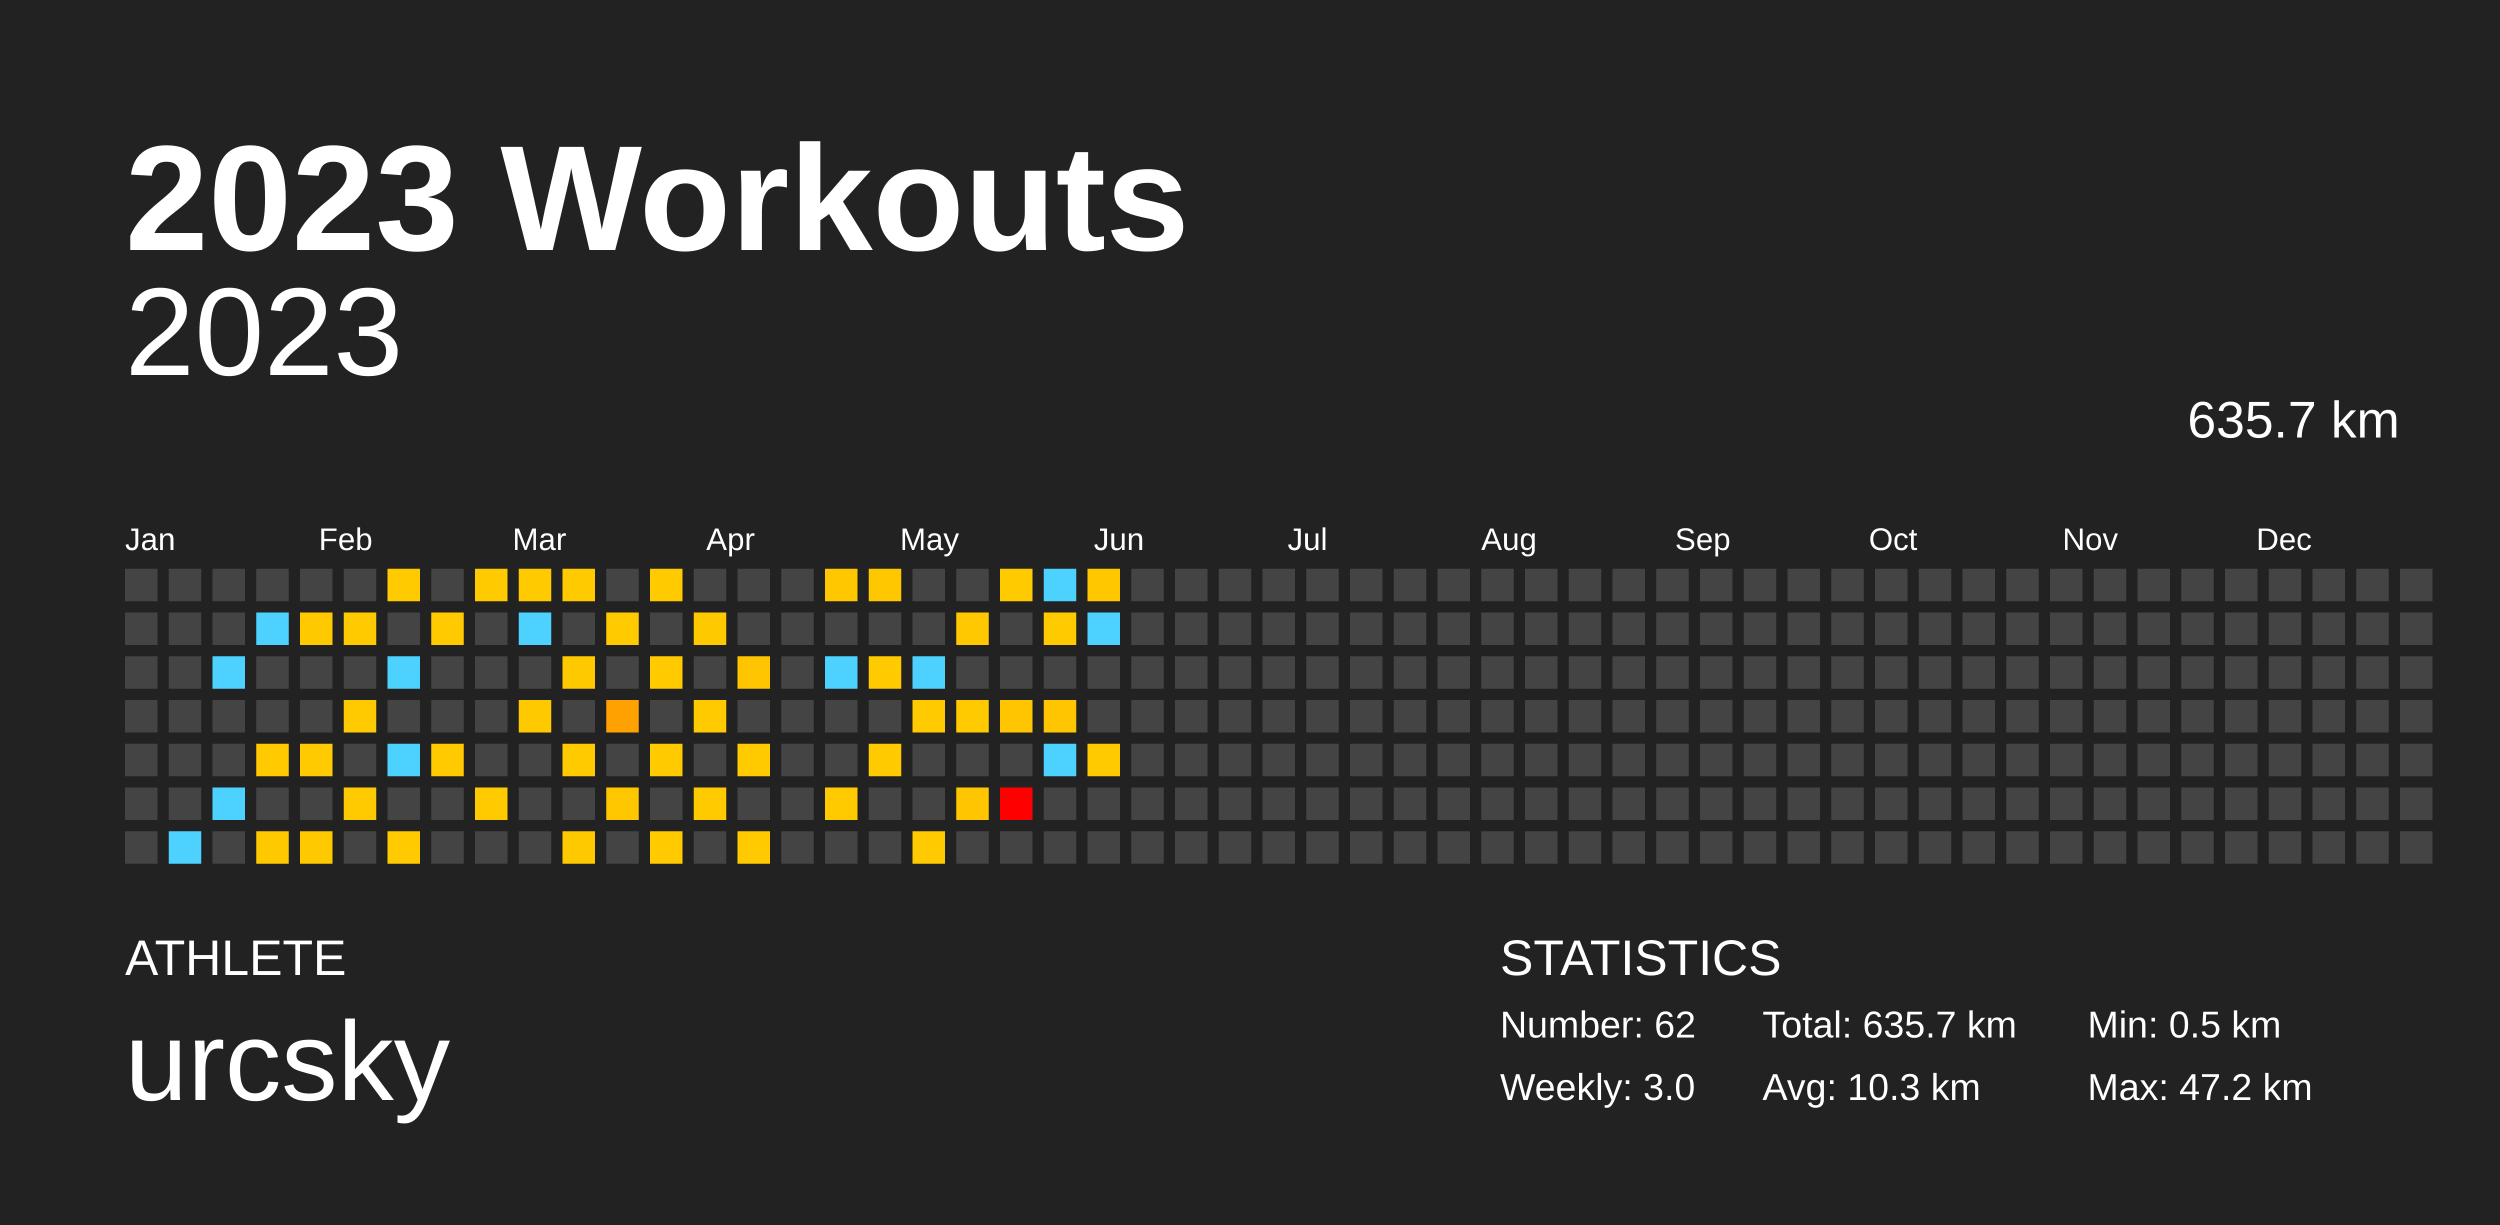
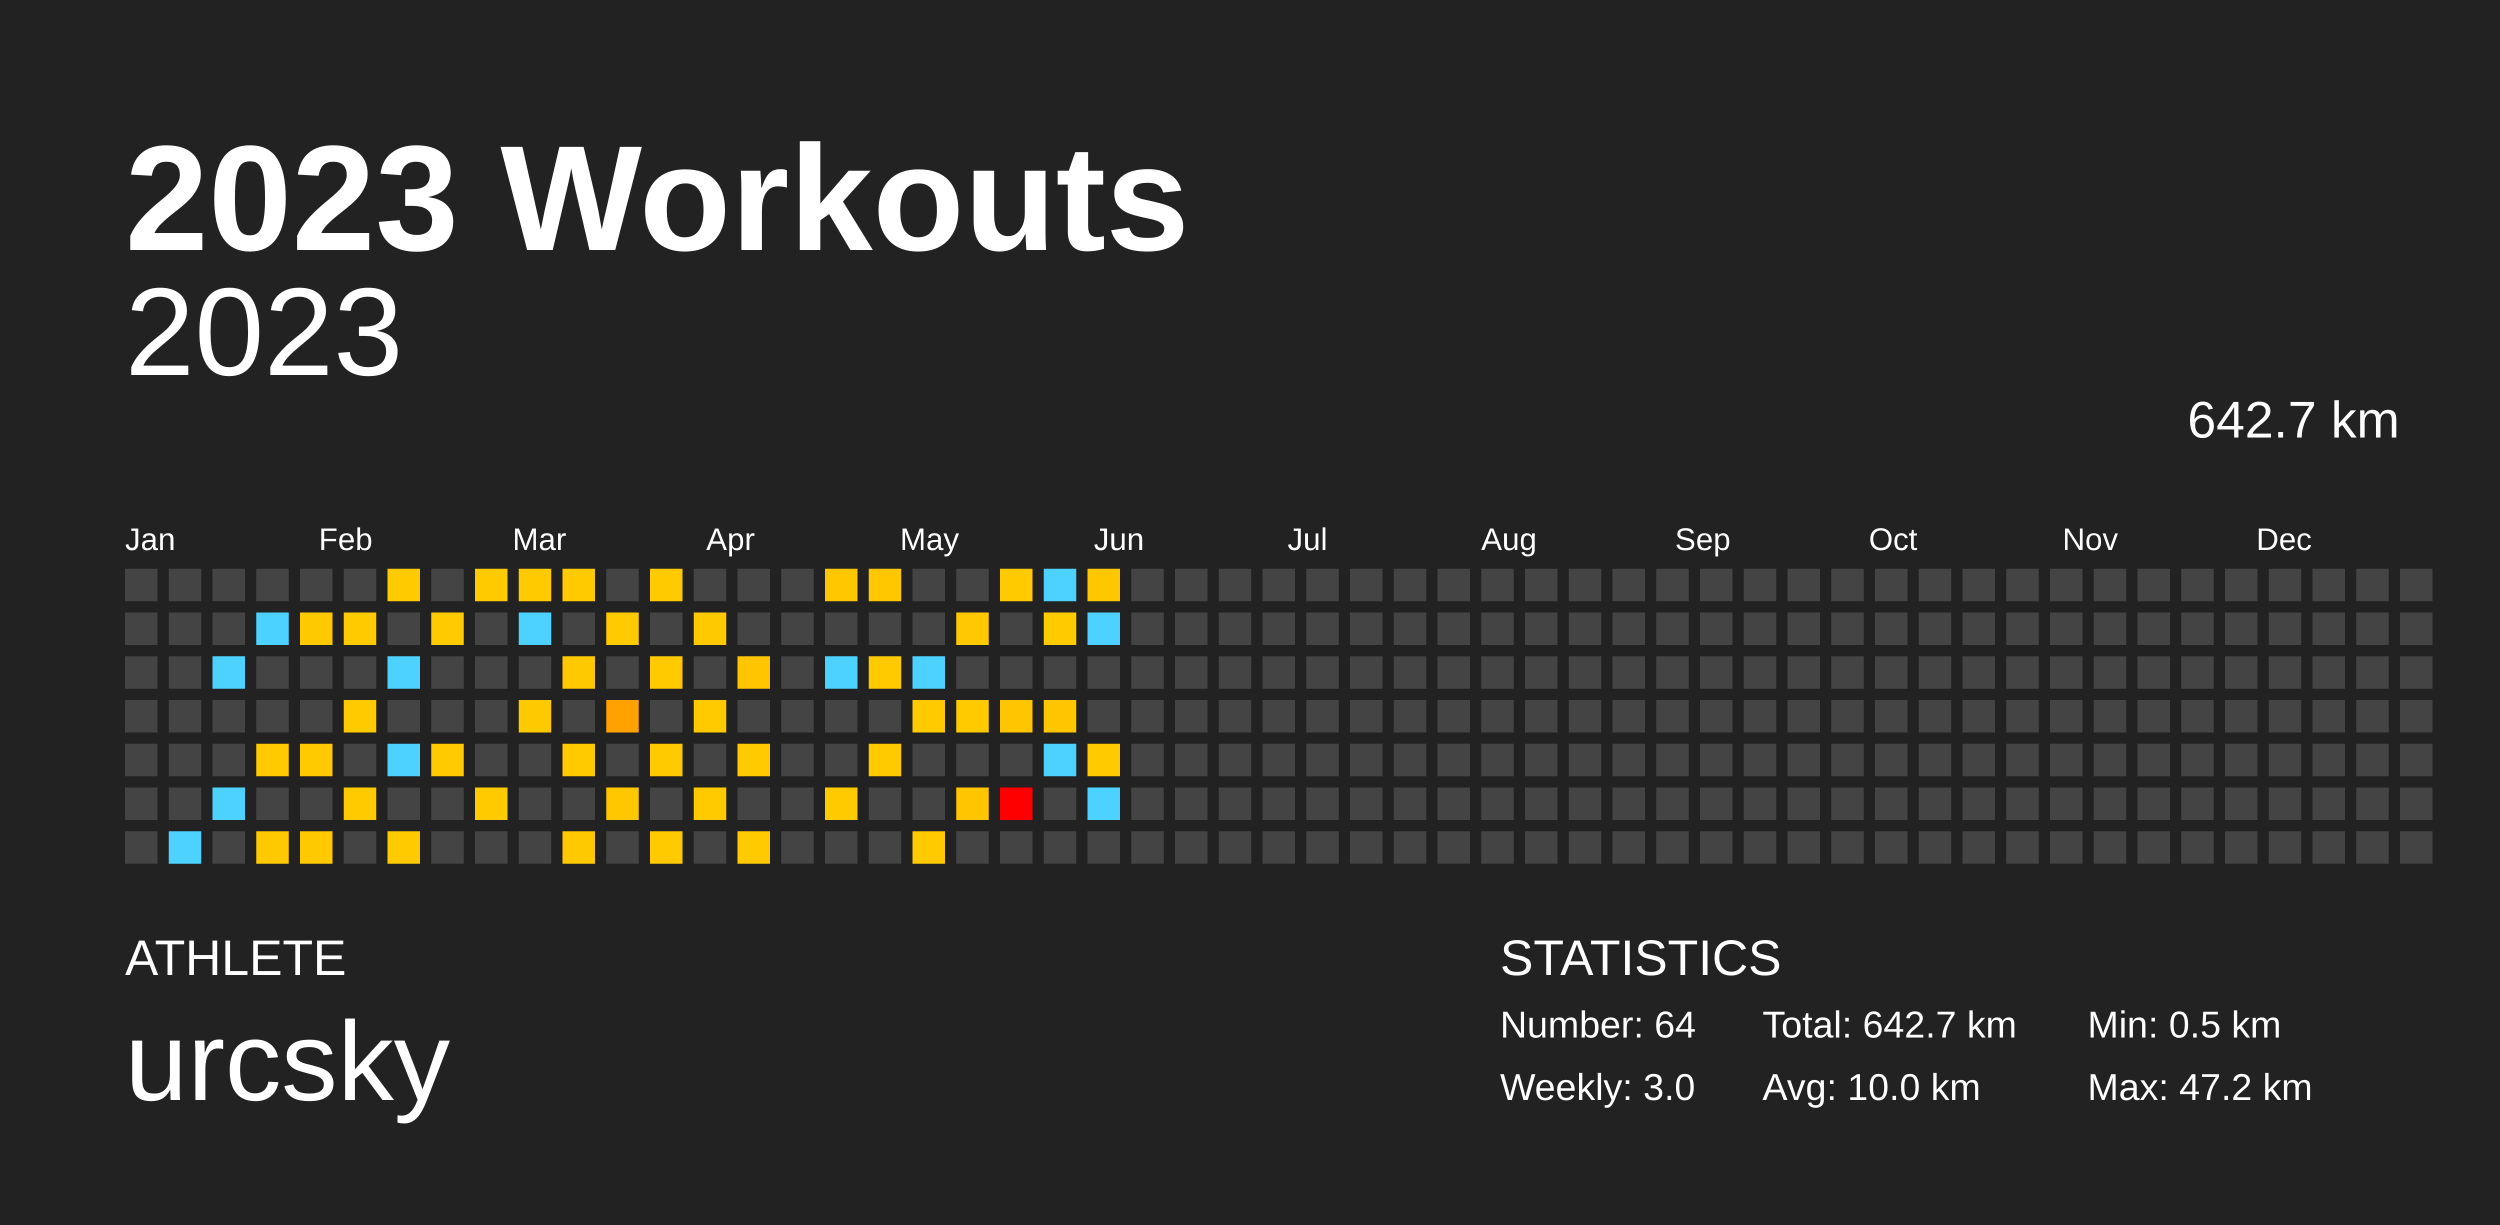
<svg xmlns="http://www.w3.org/2000/svg" baseProfile="full" height="98mm" version="1.1" viewBox="0,0,200,98" width="200mm">
  <defs />
  <rect fill="#222222" height="98" width="200" x="0" y="0" />
  <text fill="#FFFFFF" style="font-size:12px; font-family:Arial; font-weight:bold;" x="10" y="20">2023 Workouts</text>
  <text fill="#FFFFFF" style="font-size:4px; font-family:Arial" x="10" y="78">ATHLETE</text>
  <text fill="#FFFFFF" style="font-size:9px; font-family:Arial" x="10" y="88">urcsky</text>
  <text fill="#FFFFFF" style="font-size:4px; font-family:Arial" x="120" y="78">STATISTICS</text>
-   <text fill="#FFFFFF" style="font-size:3px; font-family:Arial" x="120" y="83">Number: 62</text>
+   <text fill="#FFFFFF" style="font-size:3px; font-family:Arial" x="120" y="83">Number: 64</text>
  <text fill="#FFFFFF" style="font-size:3px; font-family:Arial" x="120" y="88">Weekly: 3.0</text>
-   <text fill="#FFFFFF" style="font-size:3px; font-family:Arial" x="141" y="83">Total: 635.7 km</text>
-   <text fill="#FFFFFF" style="font-size:3px; font-family:Arial" x="141" y="88">Avg: 10.3 km</text>
+   <text fill="#FFFFFF" style="font-size:3px; font-family:Arial" x="141" y="83">Total: 642.7 km</text>
+   <text fill="#FFFFFF" style="font-size:3px; font-family:Arial" x="141" y="88">Avg: 10.0 km</text>
  <text fill="#FFFFFF" style="font-size:3px; font-family:Arial" x="167" y="83">Min: 0.5 km</text>
  <text fill="#FFFFFF" style="font-size:3px; font-family:Arial" x="167" y="88">Max: 47.2 km</text>
  <text alignment-baseline="hanging" fill="#FFFFFF" style="font-size:10.0px; font-family:Arial;" x="10" y="30">2023</text>
-   <text alignment-baseline="hanging" fill="#FFFFFF" style="font-size:4.125px; font-family:Arial;" x="175" y="35">635.7 km</text>
+   <text alignment-baseline="hanging" fill="#FFFFFF" style="font-size:4.125px; font-family:Arial;" x="175" y="35">642.7 km</text>
  <text fill="#FFFFFF" style="font-size:2.5px; font-family:Arial" x="10.0" y="44">Jan</text>
  <text fill="#FFFFFF" style="font-size:2.5px; font-family:Arial" x="25.5" y="44">Feb</text>
  <text fill="#FFFFFF" style="font-size:2.5px; font-family:Arial" x="41.0" y="44">Mar</text>
  <text fill="#FFFFFF" style="font-size:2.5px; font-family:Arial" x="56.5" y="44">Apr</text>
  <text fill="#FFFFFF" style="font-size:2.5px; font-family:Arial" x="72.0" y="44">May</text>
  <text fill="#FFFFFF" style="font-size:2.5px; font-family:Arial" x="87.5" y="44">Jun</text>
  <text fill="#FFFFFF" style="font-size:2.5px; font-family:Arial" x="103.0" y="44">Jul</text>
  <text fill="#FFFFFF" style="font-size:2.5px; font-family:Arial" x="118.5" y="44">Aug</text>
  <text fill="#FFFFFF" style="font-size:2.5px; font-family:Arial" x="134.0" y="44">Sep</text>
  <text fill="#FFFFFF" style="font-size:2.5px; font-family:Arial" x="149.5" y="44">Oct</text>
  <text fill="#FFFFFF" style="font-size:2.5px; font-family:Arial" x="165.0" y="44">Nov</text>
  <text fill="#FFFFFF" style="font-size:2.5px; font-family:Arial" x="180.5" y="44">Dec</text>
  <rect fill="#444444" height="2.6" width="2.6" x="10.0" y="45.5" />
  <rect fill="#444444" height="2.6" width="2.6" x="10.0" y="49.0" />
  <rect fill="#444444" height="2.6" width="2.6" x="10.0" y="52.5" />
  <rect fill="#444444" height="2.6" width="2.6" x="10.0" y="56.0" />
  <rect fill="#444444" height="2.6" width="2.6" x="10.0" y="59.5" />
  <rect fill="#444444" height="2.6" width="2.6" x="10.0" y="63.0" />
  <rect fill="#444444" height="2.6" width="2.6" x="10.0" y="66.5" />
  <rect fill="#444444" height="2.6" width="2.6" x="13.5" y="45.5" />
  <rect fill="#444444" height="2.6" width="2.6" x="13.5" y="49.0" />
  <rect fill="#444444" height="2.6" width="2.6" x="13.5" y="52.5" />
  <rect fill="#444444" height="2.6" width="2.6" x="13.5" y="56.0" />
  <rect fill="#444444" height="2.6" width="2.6" x="13.5" y="59.5" />
  <rect fill="#444444" height="2.6" width="2.6" x="13.5" y="63.0" />
  <rect fill="#4dd2ff" height="2.6" width="2.6" x="13.5" y="66.5" />
  <rect fill="#444444" height="2.6" width="2.6" x="17.0" y="45.5" />
  <rect fill="#444444" height="2.6" width="2.6" x="17.0" y="49.0" />
  <rect fill="#4dd2ff" height="2.6" width="2.6" x="17.0" y="52.5" />
  <rect fill="#444444" height="2.6" width="2.6" x="17.0" y="56.0" />
  <rect fill="#444444" height="2.6" width="2.6" x="17.0" y="59.5" />
  <rect fill="#4dd2ff" height="2.6" width="2.6" x="17.0" y="63.0" />
  <rect fill="#444444" height="2.6" width="2.6" x="17.0" y="66.5" />
  <rect fill="#444444" height="2.6" width="2.6" x="20.5" y="45.5" />
  <rect fill="#4dd2ff" height="2.6" width="2.6" x="20.5" y="49.0" />
  <rect fill="#444444" height="2.6" width="2.6" x="20.5" y="52.5" />
  <rect fill="#444444" height="2.6" width="2.6" x="20.5" y="56.0" />
  <rect fill="#ffca00" height="2.6" width="2.6" x="20.5" y="59.5" />
  <rect fill="#444444" height="2.6" width="2.6" x="20.5" y="63.0" />
  <rect fill="#ffc900" height="2.6" width="2.6" x="20.5" y="66.5" />
  <rect fill="#444444" height="2.6" width="2.6" x="24.0" y="45.5" />
  <rect fill="#ffc900" height="2.6" width="2.6" x="24.0" y="49.0" />
  <rect fill="#444444" height="2.6" width="2.6" x="24.0" y="52.5" />
  <rect fill="#444444" height="2.6" width="2.6" x="24.0" y="56.0" />
  <rect fill="#ffca00" height="2.6" width="2.6" x="24.0" y="59.5" />
  <rect fill="#444444" height="2.6" width="2.6" x="24.0" y="63.0" />
  <rect fill="#ffc900" height="2.6" width="2.6" x="24.0" y="66.5" />
  <rect fill="#444444" height="2.6" width="2.6" x="27.5" y="45.5" />
  <rect fill="#ffca00" height="2.6" width="2.6" x="27.5" y="49.0" />
  <rect fill="#444444" height="2.6" width="2.6" x="27.5" y="52.5" />
  <rect fill="#ffca00" height="2.6" width="2.6" x="27.5" y="56.0" />
  <rect fill="#444444" height="2.6" width="2.6" x="27.5" y="59.5" />
  <rect fill="#ffcb00" height="2.6" width="2.6" x="27.5" y="63.0" />
  <rect fill="#444444" height="2.6" width="2.6" x="27.5" y="66.5" />
  <rect fill="#ffcb00" height="2.6" width="2.6" x="31.0" y="45.5" />
  <rect fill="#444444" height="2.6" width="2.6" x="31.0" y="49.0" />
  <rect fill="#4dd2ff" height="2.6" width="2.6" x="31.0" y="52.5" />
  <rect fill="#444444" height="2.6" width="2.6" x="31.0" y="56.0" />
  <rect fill="#4dd2ff" height="2.6" width="2.6" x="31.0" y="59.5" />
  <rect fill="#444444" height="2.6" width="2.6" x="31.0" y="63.0" />
  <rect fill="#ffca00" height="2.6" width="2.6" x="31.0" y="66.5" />
  <rect fill="#444444" height="2.6" width="2.6" x="34.5" y="45.5" />
  <rect fill="#ffca00" height="2.6" width="2.6" x="34.5" y="49.0" />
  <rect fill="#444444" height="2.6" width="2.6" x="34.5" y="52.5" />
  <rect fill="#444444" height="2.6" width="2.6" x="34.5" y="56.0" />
  <rect fill="#ffcb00" height="2.6" width="2.6" x="34.5" y="59.5" />
  <rect fill="#444444" height="2.6" width="2.6" x="34.5" y="63.0" />
  <rect fill="#444444" height="2.6" width="2.6" x="34.5" y="66.5" />
  <rect fill="#ffcb00" height="2.6" width="2.6" x="38.0" y="45.5" />
  <rect fill="#444444" height="2.6" width="2.6" x="38.0" y="49.0" />
  <rect fill="#444444" height="2.6" width="2.6" x="38.0" y="52.5" />
  <rect fill="#444444" height="2.6" width="2.6" x="38.0" y="56.0" />
  <rect fill="#444444" height="2.6" width="2.6" x="38.0" y="59.5" />
  <rect fill="#ffcb00" height="2.6" width="2.6" x="38.0" y="63.0" />
  <rect fill="#444444" height="2.6" width="2.6" x="38.0" y="66.5" />
  <rect fill="#ffcb00" height="2.6" width="2.6" x="41.5" y="45.5" />
  <rect fill="#4dd2ff" height="2.6" width="2.6" x="41.5" y="49.0" />
  <rect fill="#444444" height="2.6" width="2.6" x="41.5" y="52.5" />
  <rect fill="#ffc900" height="2.6" width="2.6" x="41.5" y="56.0" />
  <rect fill="#444444" height="2.6" width="2.6" x="41.5" y="59.5" />
  <rect fill="#444444" height="2.6" width="2.6" x="41.5" y="63.0" />
  <rect fill="#444444" height="2.6" width="2.6" x="41.5" y="66.5" />
  <rect fill="#ffcb00" height="2.6" width="2.6" x="45.0" y="45.5" />
  <rect fill="#444444" height="2.6" width="2.6" x="45.0" y="49.0" />
  <rect fill="#ffc900" height="2.6" width="2.6" x="45.0" y="52.5" />
  <rect fill="#444444" height="2.6" width="2.6" x="45.0" y="56.0" />
  <rect fill="#ffcb00" height="2.6" width="2.6" x="45.0" y="59.5" />
  <rect fill="#444444" height="2.6" width="2.6" x="45.0" y="63.0" />
  <rect fill="#ffc900" height="2.6" width="2.6" x="45.0" y="66.5" />
  <rect fill="#444444" height="2.6" width="2.6" x="48.5" y="45.5" />
  <rect fill="#ffcb00" height="2.6" width="2.6" x="48.5" y="49.0" />
  <rect fill="#444444" height="2.6" width="2.6" x="48.5" y="52.5" />
  <rect fill="#ffa100" height="2.6" width="2.6" x="48.5" y="56.0" />
  <rect fill="#444444" height="2.6" width="2.6" x="48.5" y="59.5" />
  <rect fill="#ffc700" height="2.6" width="2.6" x="48.5" y="63.0" />
  <rect fill="#444444" height="2.6" width="2.6" x="48.5" y="66.5" />
  <rect fill="#ffcb00" height="2.6" width="2.6" x="52.0" y="45.5" />
  <rect fill="#444444" height="2.6" width="2.6" x="52.0" y="49.0" />
  <rect fill="#ffca00" height="2.6" width="2.6" x="52.0" y="52.5" />
  <rect fill="#444444" height="2.6" width="2.6" x="52.0" y="56.0" />
  <rect fill="#ffcb00" height="2.6" width="2.6" x="52.0" y="59.5" />
  <rect fill="#444444" height="2.6" width="2.6" x="52.0" y="63.0" />
  <rect fill="#ffcb00" height="2.6" width="2.6" x="52.0" y="66.5" />
  <rect fill="#444444" height="2.6" width="2.6" x="55.5" y="45.5" />
  <rect fill="#ffc900" height="2.6" width="2.6" x="55.5" y="49.0" />
  <rect fill="#444444" height="2.6" width="2.6" x="55.5" y="52.5" />
  <rect fill="#ffcb00" height="2.6" width="2.6" x="55.5" y="56.0" />
  <rect fill="#444444" height="2.6" width="2.6" x="55.5" y="59.5" />
  <rect fill="#ffcb00" height="2.6" width="2.6" x="55.5" y="63.0" />
  <rect fill="#444444" height="2.6" width="2.6" x="55.5" y="66.5" />
  <rect fill="#444444" height="2.6" width="2.6" x="59.0" y="45.5" />
  <rect fill="#444444" height="2.6" width="2.6" x="59.0" y="49.0" />
  <rect fill="#ffc500" height="2.6" width="2.6" x="59.0" y="52.5" />
  <rect fill="#444444" height="2.6" width="2.6" x="59.0" y="56.0" />
  <rect fill="#ffca00" height="2.6" width="2.6" x="59.0" y="59.5" />
  <rect fill="#444444" height="2.6" width="2.6" x="59.0" y="63.0" />
  <rect fill="#ffcb00" height="2.6" width="2.6" x="59.0" y="66.5" />
  <rect fill="#444444" height="2.6" width="2.6" x="62.5" y="45.5" />
  <rect fill="#444444" height="2.6" width="2.6" x="62.5" y="49.0" />
  <rect fill="#444444" height="2.6" width="2.6" x="62.5" y="52.5" />
  <rect fill="#444444" height="2.6" width="2.6" x="62.5" y="56.0" />
  <rect fill="#444444" height="2.6" width="2.6" x="62.5" y="59.5" />
  <rect fill="#444444" height="2.6" width="2.6" x="62.5" y="63.0" />
  <rect fill="#444444" height="2.6" width="2.6" x="62.5" y="66.5" />
  <rect fill="#ffc700" height="2.6" width="2.6" x="66.0" y="45.5" />
  <rect fill="#444444" height="2.6" width="2.6" x="66.0" y="49.0" />
  <rect fill="#4dd2ff" height="2.6" width="2.6" x="66.0" y="52.5" />
  <rect fill="#444444" height="2.6" width="2.6" x="66.0" y="56.0" />
  <rect fill="#444444" height="2.6" width="2.6" x="66.0" y="59.5" />
  <rect fill="#ffcb00" height="2.6" width="2.6" x="66.0" y="63.0" />
  <rect fill="#444444" height="2.6" width="2.6" x="66.0" y="66.5" />
  <rect fill="#ffc700" height="2.6" width="2.6" x="69.5" y="45.5" />
  <rect fill="#444444" height="2.6" width="2.6" x="69.5" y="49.0" />
  <rect fill="#ffca00" height="2.6" width="2.6" x="69.5" y="52.5" />
  <rect fill="#444444" height="2.6" width="2.6" x="69.5" y="56.0" />
  <rect fill="#ffca00" height="2.6" width="2.6" x="69.5" y="59.5" />
  <rect fill="#444444" height="2.6" width="2.6" x="69.5" y="63.0" />
  <rect fill="#444444" height="2.6" width="2.6" x="69.5" y="66.5" />
  <rect fill="#444444" height="2.6" width="2.6" x="73.0" y="45.5" />
  <rect fill="#444444" height="2.6" width="2.6" x="73.0" y="49.0" />
  <rect fill="#4dd2ff" height="2.6" width="2.6" x="73.0" y="52.5" />
  <rect fill="#ffca00" height="2.6" width="2.6" x="73.0" y="56.0" />
  <rect fill="#444444" height="2.6" width="2.6" x="73.0" y="59.5" />
  <rect fill="#444444" height="2.6" width="2.6" x="73.0" y="63.0" />
  <rect fill="#ffca00" height="2.6" width="2.6" x="73.0" y="66.5" />
  <rect fill="#444444" height="2.6" width="2.6" x="76.5" y="45.5" />
  <rect fill="#ffc800" height="2.6" width="2.6" x="76.5" y="49.0" />
  <rect fill="#444444" height="2.6" width="2.6" x="76.5" y="52.5" />
  <rect fill="#ffca00" height="2.6" width="2.6" x="76.5" y="56.0" />
  <rect fill="#444444" height="2.6" width="2.6" x="76.5" y="59.5" />
  <rect fill="#ffc500" height="2.6" width="2.6" x="76.5" y="63.0" />
  <rect fill="#444444" height="2.6" width="2.6" x="76.5" y="66.5" />
  <rect fill="#ffca00" height="2.6" width="2.6" x="80.0" y="45.5" />
  <rect fill="#444444" height="2.6" width="2.6" x="80.0" y="49.0" />
  <rect fill="#444444" height="2.6" width="2.6" x="80.0" y="52.5" />
  <rect fill="#ffc500" height="2.6" width="2.6" x="80.0" y="56.0" />
  <rect fill="#444444" height="2.6" width="2.6" x="80.0" y="59.5" />
  <rect fill="red" height="2.6" width="2.6" x="80.0" y="63.0" />
  <rect fill="#444444" height="2.6" width="2.6" x="80.0" y="66.5" />
  <rect fill="#4dd2ff" height="2.6" width="2.6" x="83.5" y="45.5" />
  <rect fill="#ffcb00" height="2.6" width="2.6" x="83.5" y="49.0" />
  <rect fill="#444444" height="2.6" width="2.6" x="83.5" y="52.5" />
  <rect fill="#ffc500" height="2.6" width="2.6" x="83.5" y="56.0" />
  <rect fill="#4dd2ff" height="2.6" width="2.6" x="83.5" y="59.5" />
  <rect fill="#444444" height="2.6" width="2.6" x="83.5" y="63.0" />
  <rect fill="#444444" height="2.6" width="2.6" x="83.5" y="66.5" />
  <rect fill="#ffc700" height="2.6" width="2.6" x="87.0" y="45.5" />
  <rect fill="#4dd2ff" height="2.6" width="2.6" x="87.0" y="49.0" />
  <rect fill="#444444" height="2.6" width="2.6" x="87.0" y="52.5" />
  <rect fill="#444444" height="2.6" width="2.6" x="87.0" y="56.0" />
  <rect fill="#ffcb00" height="2.6" width="2.6" x="87.0" y="59.5" />
-   <rect fill="#444444" height="2.6" width="2.6" x="87.0" y="63.0" />
+   <rect fill="#4dd2ff" height="2.6" width="2.6" x="87.0" y="63.0" />
  <rect fill="#444444" height="2.6" width="2.6" x="87.0" y="66.5" />
  <rect fill="#444444" height="2.6" width="2.6" x="90.5" y="45.5" />
  <rect fill="#444444" height="2.6" width="2.6" x="90.5" y="49.0" />
  <rect fill="#444444" height="2.6" width="2.6" x="90.5" y="52.5" />
  <rect fill="#444444" height="2.6" width="2.6" x="90.5" y="56.0" />
  <rect fill="#444444" height="2.6" width="2.6" x="90.5" y="59.5" />
  <rect fill="#444444" height="2.6" width="2.6" x="90.5" y="63.0" />
  <rect fill="#444444" height="2.6" width="2.6" x="90.5" y="66.5" />
  <rect fill="#444444" height="2.6" width="2.6" x="94.0" y="45.5" />
  <rect fill="#444444" height="2.6" width="2.6" x="94.0" y="49.0" />
  <rect fill="#444444" height="2.6" width="2.6" x="94.0" y="52.5" />
  <rect fill="#444444" height="2.6" width="2.6" x="94.0" y="56.0" />
  <rect fill="#444444" height="2.6" width="2.6" x="94.0" y="59.5" />
  <rect fill="#444444" height="2.6" width="2.6" x="94.0" y="63.0" />
  <rect fill="#444444" height="2.6" width="2.6" x="94.0" y="66.5" />
  <rect fill="#444444" height="2.6" width="2.6" x="97.5" y="45.5" />
  <rect fill="#444444" height="2.6" width="2.6" x="97.5" y="49.0" />
  <rect fill="#444444" height="2.6" width="2.6" x="97.5" y="52.5" />
  <rect fill="#444444" height="2.6" width="2.6" x="97.5" y="56.0" />
  <rect fill="#444444" height="2.6" width="2.6" x="97.5" y="59.5" />
  <rect fill="#444444" height="2.6" width="2.6" x="97.5" y="63.0" />
  <rect fill="#444444" height="2.6" width="2.6" x="97.5" y="66.5" />
  <rect fill="#444444" height="2.6" width="2.6" x="101.0" y="45.5" />
  <rect fill="#444444" height="2.6" width="2.6" x="101.0" y="49.0" />
  <rect fill="#444444" height="2.6" width="2.6" x="101.0" y="52.5" />
  <rect fill="#444444" height="2.6" width="2.6" x="101.0" y="56.0" />
  <rect fill="#444444" height="2.6" width="2.6" x="101.0" y="59.5" />
  <rect fill="#444444" height="2.6" width="2.6" x="101.0" y="63.0" />
  <rect fill="#444444" height="2.6" width="2.6" x="101.0" y="66.5" />
  <rect fill="#444444" height="2.6" width="2.6" x="104.5" y="45.5" />
  <rect fill="#444444" height="2.6" width="2.6" x="104.5" y="49.0" />
  <rect fill="#444444" height="2.6" width="2.6" x="104.5" y="52.5" />
  <rect fill="#444444" height="2.6" width="2.6" x="104.5" y="56.0" />
  <rect fill="#444444" height="2.6" width="2.6" x="104.5" y="59.5" />
  <rect fill="#444444" height="2.6" width="2.6" x="104.5" y="63.0" />
  <rect fill="#444444" height="2.6" width="2.6" x="104.5" y="66.5" />
  <rect fill="#444444" height="2.6" width="2.6" x="108.0" y="45.5" />
  <rect fill="#444444" height="2.6" width="2.6" x="108.0" y="49.0" />
  <rect fill="#444444" height="2.6" width="2.6" x="108.0" y="52.5" />
  <rect fill="#444444" height="2.6" width="2.6" x="108.0" y="56.0" />
  <rect fill="#444444" height="2.6" width="2.6" x="108.0" y="59.5" />
  <rect fill="#444444" height="2.6" width="2.6" x="108.0" y="63.0" />
  <rect fill="#444444" height="2.6" width="2.6" x="108.0" y="66.5" />
  <rect fill="#444444" height="2.6" width="2.6" x="111.5" y="45.5" />
  <rect fill="#444444" height="2.6" width="2.6" x="111.5" y="49.0" />
  <rect fill="#444444" height="2.6" width="2.6" x="111.5" y="52.5" />
  <rect fill="#444444" height="2.6" width="2.6" x="111.5" y="56.0" />
  <rect fill="#444444" height="2.6" width="2.6" x="111.5" y="59.5" />
  <rect fill="#444444" height="2.6" width="2.6" x="111.5" y="63.0" />
  <rect fill="#444444" height="2.6" width="2.6" x="111.5" y="66.5" />
  <rect fill="#444444" height="2.6" width="2.6" x="115.0" y="45.5" />
  <rect fill="#444444" height="2.6" width="2.6" x="115.0" y="49.0" />
  <rect fill="#444444" height="2.6" width="2.6" x="115.0" y="52.5" />
  <rect fill="#444444" height="2.6" width="2.6" x="115.0" y="56.0" />
  <rect fill="#444444" height="2.6" width="2.6" x="115.0" y="59.5" />
  <rect fill="#444444" height="2.6" width="2.6" x="115.0" y="63.0" />
  <rect fill="#444444" height="2.6" width="2.6" x="115.0" y="66.5" />
  <rect fill="#444444" height="2.6" width="2.6" x="118.5" y="45.5" />
  <rect fill="#444444" height="2.6" width="2.6" x="118.5" y="49.0" />
  <rect fill="#444444" height="2.6" width="2.6" x="118.5" y="52.5" />
  <rect fill="#444444" height="2.6" width="2.6" x="118.5" y="56.0" />
  <rect fill="#444444" height="2.6" width="2.6" x="118.5" y="59.5" />
  <rect fill="#444444" height="2.6" width="2.6" x="118.5" y="63.0" />
  <rect fill="#444444" height="2.6" width="2.6" x="118.5" y="66.5" />
  <rect fill="#444444" height="2.6" width="2.6" x="122.0" y="45.5" />
  <rect fill="#444444" height="2.6" width="2.6" x="122.0" y="49.0" />
  <rect fill="#444444" height="2.6" width="2.6" x="122.0" y="52.5" />
  <rect fill="#444444" height="2.6" width="2.6" x="122.0" y="56.0" />
  <rect fill="#444444" height="2.6" width="2.6" x="122.0" y="59.5" />
  <rect fill="#444444" height="2.6" width="2.6" x="122.0" y="63.0" />
  <rect fill="#444444" height="2.6" width="2.6" x="122.0" y="66.5" />
  <rect fill="#444444" height="2.6" width="2.6" x="125.5" y="45.5" />
  <rect fill="#444444" height="2.6" width="2.6" x="125.5" y="49.0" />
  <rect fill="#444444" height="2.6" width="2.6" x="125.5" y="52.5" />
  <rect fill="#444444" height="2.6" width="2.6" x="125.5" y="56.0" />
  <rect fill="#444444" height="2.6" width="2.6" x="125.5" y="59.5" />
  <rect fill="#444444" height="2.6" width="2.6" x="125.5" y="63.0" />
  <rect fill="#444444" height="2.6" width="2.6" x="125.5" y="66.5" />
  <rect fill="#444444" height="2.6" width="2.6" x="129.0" y="45.5" />
  <rect fill="#444444" height="2.6" width="2.6" x="129.0" y="49.0" />
  <rect fill="#444444" height="2.6" width="2.6" x="129.0" y="52.5" />
  <rect fill="#444444" height="2.6" width="2.6" x="129.0" y="56.0" />
  <rect fill="#444444" height="2.6" width="2.6" x="129.0" y="59.5" />
  <rect fill="#444444" height="2.6" width="2.6" x="129.0" y="63.0" />
  <rect fill="#444444" height="2.6" width="2.6" x="129.0" y="66.5" />
  <rect fill="#444444" height="2.6" width="2.6" x="132.5" y="45.5" />
  <rect fill="#444444" height="2.6" width="2.6" x="132.5" y="49.0" />
  <rect fill="#444444" height="2.6" width="2.6" x="132.5" y="52.5" />
  <rect fill="#444444" height="2.6" width="2.6" x="132.5" y="56.0" />
  <rect fill="#444444" height="2.6" width="2.6" x="132.5" y="59.5" />
  <rect fill="#444444" height="2.6" width="2.6" x="132.5" y="63.0" />
  <rect fill="#444444" height="2.6" width="2.6" x="132.5" y="66.5" />
  <rect fill="#444444" height="2.6" width="2.6" x="136.0" y="45.5" />
  <rect fill="#444444" height="2.6" width="2.6" x="136.0" y="49.0" />
  <rect fill="#444444" height="2.6" width="2.6" x="136.0" y="52.5" />
  <rect fill="#444444" height="2.6" width="2.6" x="136.0" y="56.0" />
  <rect fill="#444444" height="2.6" width="2.6" x="136.0" y="59.5" />
  <rect fill="#444444" height="2.6" width="2.6" x="136.0" y="63.0" />
  <rect fill="#444444" height="2.6" width="2.6" x="136.0" y="66.5" />
  <rect fill="#444444" height="2.6" width="2.6" x="139.5" y="45.5" />
  <rect fill="#444444" height="2.6" width="2.6" x="139.5" y="49.0" />
  <rect fill="#444444" height="2.6" width="2.6" x="139.5" y="52.5" />
  <rect fill="#444444" height="2.6" width="2.6" x="139.5" y="56.0" />
  <rect fill="#444444" height="2.6" width="2.6" x="139.5" y="59.5" />
  <rect fill="#444444" height="2.6" width="2.6" x="139.5" y="63.0" />
  <rect fill="#444444" height="2.6" width="2.6" x="139.5" y="66.5" />
  <rect fill="#444444" height="2.6" width="2.6" x="143.0" y="45.5" />
  <rect fill="#444444" height="2.6" width="2.6" x="143.0" y="49.0" />
  <rect fill="#444444" height="2.6" width="2.6" x="143.0" y="52.5" />
  <rect fill="#444444" height="2.6" width="2.6" x="143.0" y="56.0" />
  <rect fill="#444444" height="2.6" width="2.6" x="143.0" y="59.5" />
  <rect fill="#444444" height="2.6" width="2.6" x="143.0" y="63.0" />
  <rect fill="#444444" height="2.6" width="2.6" x="143.0" y="66.5" />
  <rect fill="#444444" height="2.6" width="2.6" x="146.5" y="45.5" />
  <rect fill="#444444" height="2.6" width="2.6" x="146.5" y="49.0" />
  <rect fill="#444444" height="2.6" width="2.6" x="146.5" y="52.5" />
  <rect fill="#444444" height="2.6" width="2.6" x="146.5" y="56.0" />
  <rect fill="#444444" height="2.6" width="2.6" x="146.5" y="59.5" />
  <rect fill="#444444" height="2.6" width="2.6" x="146.5" y="63.0" />
  <rect fill="#444444" height="2.6" width="2.6" x="146.5" y="66.5" />
  <rect fill="#444444" height="2.6" width="2.6" x="150.0" y="45.5" />
  <rect fill="#444444" height="2.6" width="2.6" x="150.0" y="49.0" />
  <rect fill="#444444" height="2.6" width="2.6" x="150.0" y="52.5" />
  <rect fill="#444444" height="2.6" width="2.6" x="150.0" y="56.0" />
  <rect fill="#444444" height="2.6" width="2.6" x="150.0" y="59.5" />
  <rect fill="#444444" height="2.6" width="2.6" x="150.0" y="63.0" />
  <rect fill="#444444" height="2.6" width="2.6" x="150.0" y="66.5" />
  <rect fill="#444444" height="2.6" width="2.6" x="153.5" y="45.5" />
  <rect fill="#444444" height="2.6" width="2.6" x="153.5" y="49.0" />
  <rect fill="#444444" height="2.6" width="2.6" x="153.5" y="52.5" />
  <rect fill="#444444" height="2.6" width="2.6" x="153.5" y="56.0" />
  <rect fill="#444444" height="2.6" width="2.6" x="153.5" y="59.5" />
  <rect fill="#444444" height="2.6" width="2.6" x="153.5" y="63.0" />
  <rect fill="#444444" height="2.6" width="2.6" x="153.5" y="66.5" />
  <rect fill="#444444" height="2.6" width="2.6" x="157.0" y="45.5" />
  <rect fill="#444444" height="2.6" width="2.6" x="157.0" y="49.0" />
  <rect fill="#444444" height="2.6" width="2.6" x="157.0" y="52.5" />
  <rect fill="#444444" height="2.6" width="2.6" x="157.0" y="56.0" />
  <rect fill="#444444" height="2.6" width="2.6" x="157.0" y="59.5" />
  <rect fill="#444444" height="2.6" width="2.6" x="157.0" y="63.0" />
  <rect fill="#444444" height="2.6" width="2.6" x="157.0" y="66.5" />
  <rect fill="#444444" height="2.6" width="2.6" x="160.5" y="45.5" />
  <rect fill="#444444" height="2.6" width="2.6" x="160.5" y="49.0" />
  <rect fill="#444444" height="2.6" width="2.6" x="160.5" y="52.5" />
  <rect fill="#444444" height="2.6" width="2.6" x="160.5" y="56.0" />
  <rect fill="#444444" height="2.6" width="2.6" x="160.5" y="59.5" />
  <rect fill="#444444" height="2.6" width="2.6" x="160.5" y="63.0" />
  <rect fill="#444444" height="2.6" width="2.6" x="160.5" y="66.5" />
  <rect fill="#444444" height="2.6" width="2.6" x="164.0" y="45.5" />
  <rect fill="#444444" height="2.6" width="2.6" x="164.0" y="49.0" />
  <rect fill="#444444" height="2.6" width="2.6" x="164.0" y="52.5" />
  <rect fill="#444444" height="2.6" width="2.6" x="164.0" y="56.0" />
  <rect fill="#444444" height="2.6" width="2.6" x="164.0" y="59.5" />
  <rect fill="#444444" height="2.6" width="2.6" x="164.0" y="63.0" />
  <rect fill="#444444" height="2.6" width="2.6" x="164.0" y="66.5" />
  <rect fill="#444444" height="2.6" width="2.6" x="167.5" y="45.5" />
  <rect fill="#444444" height="2.6" width="2.6" x="167.5" y="49.0" />
  <rect fill="#444444" height="2.6" width="2.6" x="167.5" y="52.5" />
  <rect fill="#444444" height="2.6" width="2.6" x="167.5" y="56.0" />
  <rect fill="#444444" height="2.6" width="2.6" x="167.5" y="59.5" />
  <rect fill="#444444" height="2.6" width="2.6" x="167.5" y="63.0" />
  <rect fill="#444444" height="2.6" width="2.6" x="167.5" y="66.5" />
  <rect fill="#444444" height="2.6" width="2.6" x="171.0" y="45.5" />
  <rect fill="#444444" height="2.6" width="2.6" x="171.0" y="49.0" />
  <rect fill="#444444" height="2.6" width="2.6" x="171.0" y="52.5" />
  <rect fill="#444444" height="2.6" width="2.6" x="171.0" y="56.0" />
  <rect fill="#444444" height="2.6" width="2.6" x="171.0" y="59.5" />
  <rect fill="#444444" height="2.6" width="2.6" x="171.0" y="63.0" />
  <rect fill="#444444" height="2.6" width="2.6" x="171.0" y="66.5" />
  <rect fill="#444444" height="2.6" width="2.6" x="174.5" y="45.5" />
  <rect fill="#444444" height="2.6" width="2.6" x="174.5" y="49.0" />
  <rect fill="#444444" height="2.6" width="2.6" x="174.5" y="52.5" />
  <rect fill="#444444" height="2.6" width="2.6" x="174.5" y="56.0" />
  <rect fill="#444444" height="2.6" width="2.6" x="174.5" y="59.5" />
  <rect fill="#444444" height="2.6" width="2.6" x="174.5" y="63.0" />
  <rect fill="#444444" height="2.6" width="2.6" x="174.5" y="66.5" />
  <rect fill="#444444" height="2.6" width="2.6" x="178.0" y="45.5" />
  <rect fill="#444444" height="2.6" width="2.6" x="178.0" y="49.0" />
  <rect fill="#444444" height="2.6" width="2.6" x="178.0" y="52.5" />
  <rect fill="#444444" height="2.6" width="2.6" x="178.0" y="56.0" />
  <rect fill="#444444" height="2.6" width="2.6" x="178.0" y="59.5" />
  <rect fill="#444444" height="2.6" width="2.6" x="178.0" y="63.0" />
  <rect fill="#444444" height="2.6" width="2.6" x="178.0" y="66.5" />
  <rect fill="#444444" height="2.6" width="2.6" x="181.5" y="45.5" />
  <rect fill="#444444" height="2.6" width="2.6" x="181.5" y="49.0" />
  <rect fill="#444444" height="2.6" width="2.6" x="181.5" y="52.5" />
  <rect fill="#444444" height="2.6" width="2.6" x="181.5" y="56.0" />
  <rect fill="#444444" height="2.6" width="2.6" x="181.5" y="59.5" />
  <rect fill="#444444" height="2.6" width="2.6" x="181.5" y="63.0" />
  <rect fill="#444444" height="2.6" width="2.6" x="181.5" y="66.5" />
  <rect fill="#444444" height="2.6" width="2.6" x="185.0" y="45.5" />
  <rect fill="#444444" height="2.6" width="2.6" x="185.0" y="49.0" />
  <rect fill="#444444" height="2.6" width="2.6" x="185.0" y="52.5" />
  <rect fill="#444444" height="2.6" width="2.6" x="185.0" y="56.0" />
  <rect fill="#444444" height="2.6" width="2.6" x="185.0" y="59.5" />
  <rect fill="#444444" height="2.6" width="2.6" x="185.0" y="63.0" />
  <rect fill="#444444" height="2.6" width="2.6" x="185.0" y="66.5" />
  <rect fill="#444444" height="2.6" width="2.6" x="188.5" y="45.5" />
  <rect fill="#444444" height="2.6" width="2.6" x="188.5" y="49.0" />
  <rect fill="#444444" height="2.6" width="2.6" x="188.5" y="52.5" />
  <rect fill="#444444" height="2.6" width="2.6" x="188.5" y="56.0" />
  <rect fill="#444444" height="2.6" width="2.6" x="188.5" y="59.5" />
  <rect fill="#444444" height="2.6" width="2.6" x="188.5" y="63.0" />
  <rect fill="#444444" height="2.6" width="2.6" x="188.5" y="66.5" />
  <rect fill="#444444" height="2.6" width="2.6" x="192.0" y="45.5" />
  <rect fill="#444444" height="2.6" width="2.6" x="192.0" y="49.0" />
  <rect fill="#444444" height="2.6" width="2.6" x="192.0" y="52.5" />
  <rect fill="#444444" height="2.6" width="2.6" x="192.0" y="56.0" />
  <rect fill="#444444" height="2.6" width="2.6" x="192.0" y="59.5" />
  <rect fill="#444444" height="2.6" width="2.6" x="192.0" y="63.0" />
  <rect fill="#444444" height="2.6" width="2.6" x="192.0" y="66.5" />
</svg>
